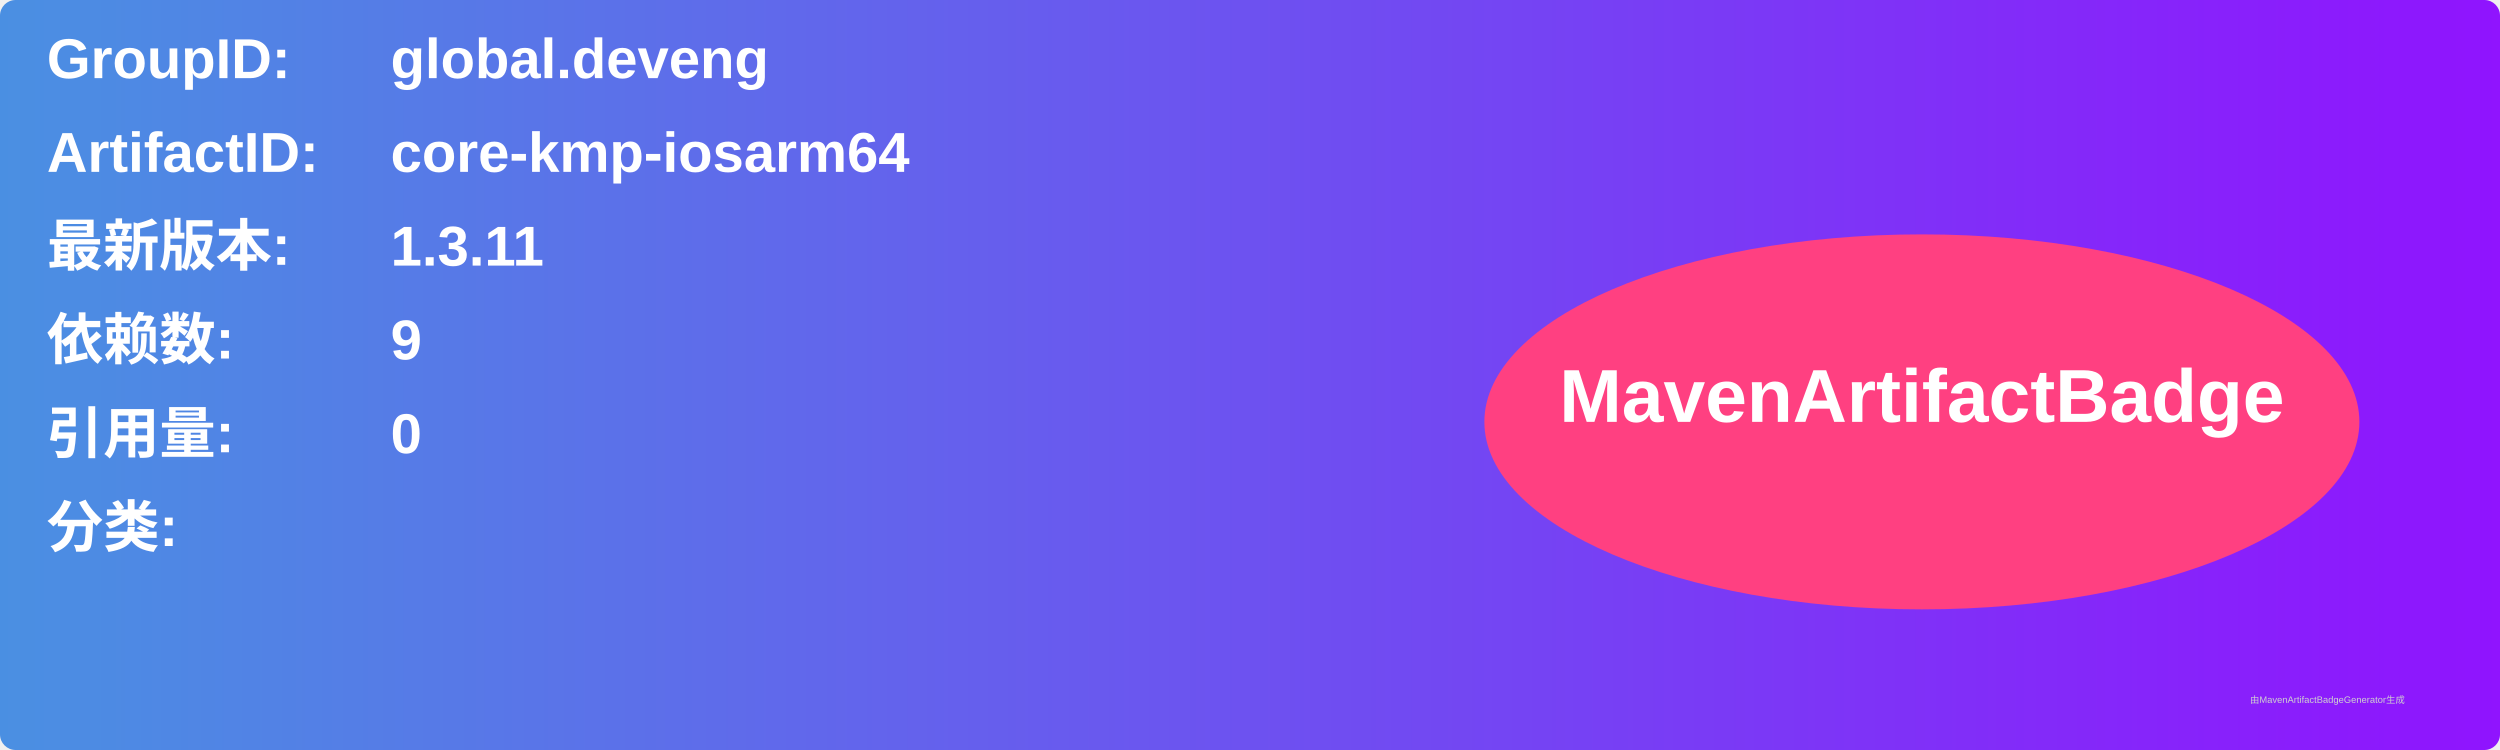
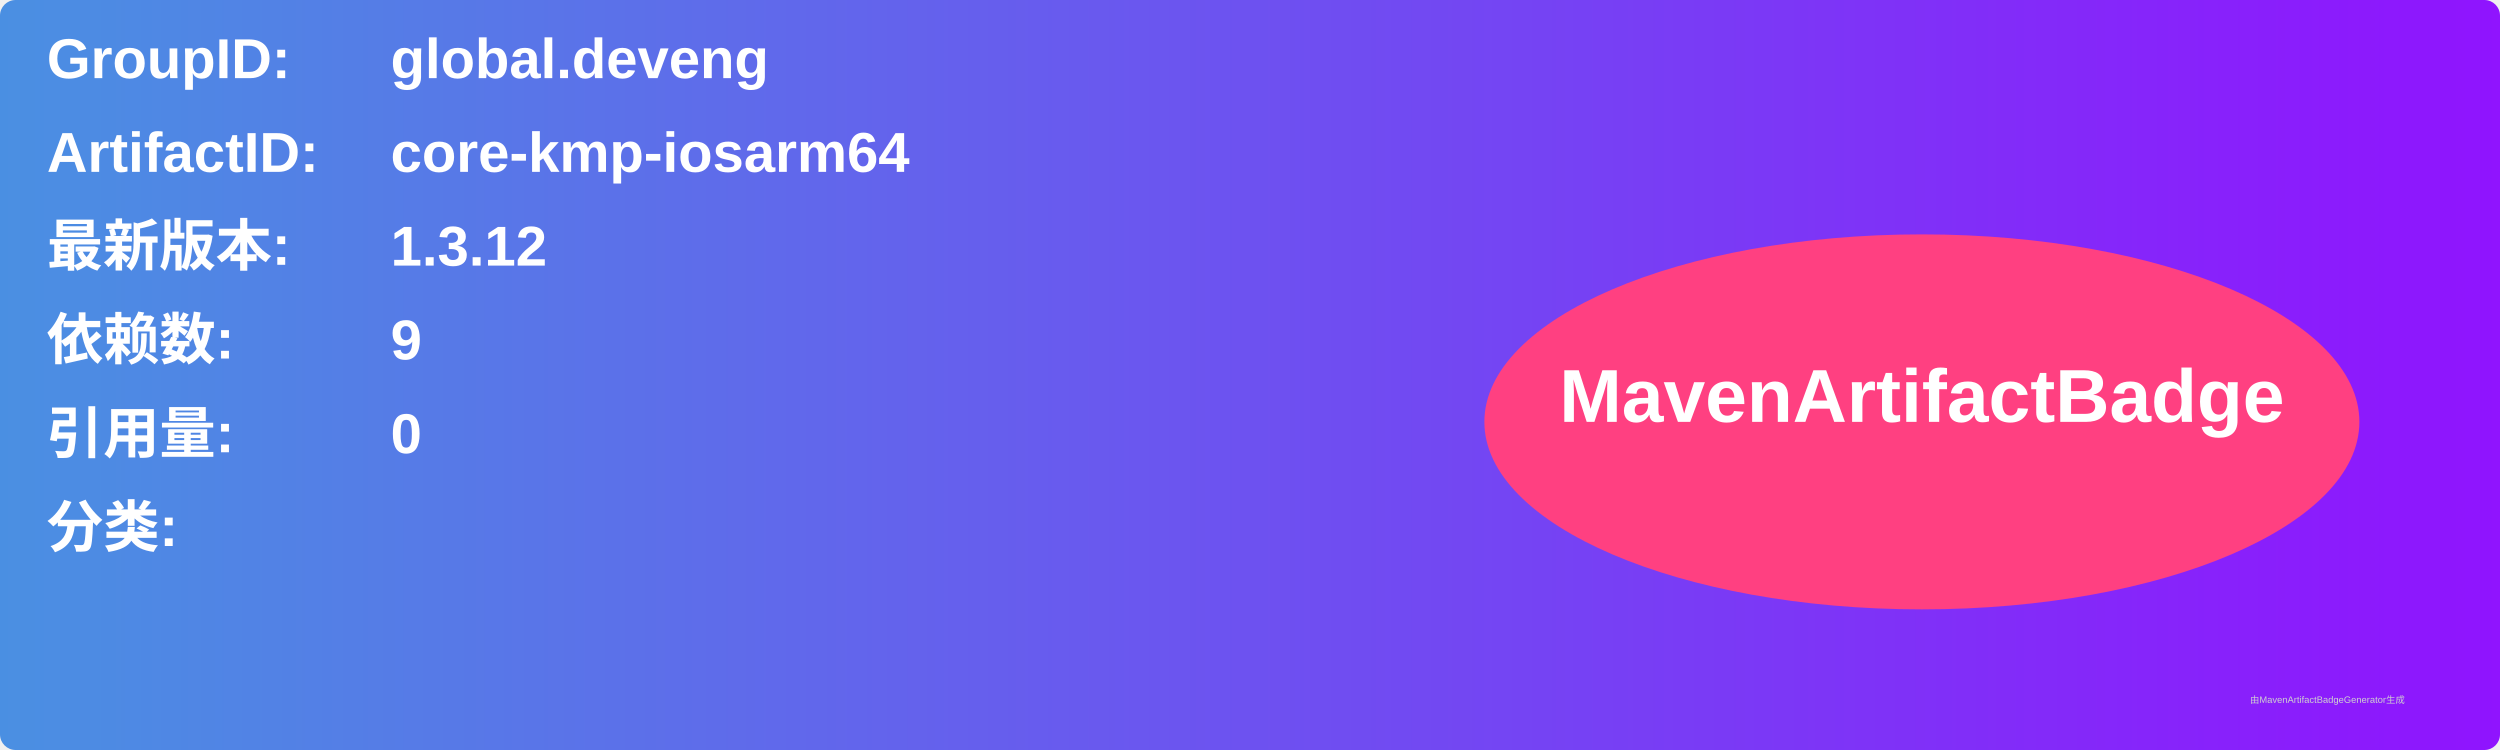
<svg xmlns="http://www.w3.org/2000/svg" width="800" height="240" viewBox="0 0 800 240">
  <linearGradient id="grad" x1="0%" y1="0%" x2="100%" y2="0%">
    <stop offset="0%" stop-color="#4a90e2" />
    <stop offset="100%" stop-color="#9013fe" />
  </linearGradient>
  <rect width="100%" height="100%" rx="5" ry="5" fill="url(#grad)" />
  <g transform="translate(15, 15)">
    <text x="0" y="10" font-family="Arial" font-size="18" fill="white" font-weight="bold" width="260">GroupID:</text>
    <text x="110" y="10" font-family="Arial" font-size="18" fill="white" font-weight="bold" width="460">global.deveng</text>
    <text x="0" y="40" font-family="Arial" font-size="18" fill="white" font-weight="bold" width="260">ArtifactID:</text>
    <text x="110" y="40" font-family="Arial" font-size="18" fill="white" font-weight="bold" width="460">core-kmp-iosarm64</text>
    <text x="0" y="70" font-family="Arial" font-size="18" fill="white" font-weight="bold">最新版本:</text>
    <text x="110" y="70" font-family="Arial" font-size="18" fill="white" font-weight="bold">
-       <tspan font-weight="bold">1.3.11</tspan>
+       <tspan font-weight="bold">1.3.12</tspan>
    </text>
    <text x="0" y="100" font-family="Arial" font-size="18" fill="white" font-weight="bold">依赖数: </text>
    <text x="110" y="100" font-family="Arial" font-size="18" fill="white">
      <tspan font-weight="bold">9</tspan>
    </text>
    <text x="0" y="130" font-family="Arial" font-size="18" fill="white" font-weight="bold">引用量: </text>
    <text x="110" y="130" font-family="Arial" font-size="18" fill="white">
      <tspan font-weight="bold">0</tspan>
    </text>
    <text x="0" y="160" font-family="Arial" font-size="18" fill="white" font-weight="bold">分类:</text>
    <text x="10" y="190" font-family="Arial" font-size="10" fill="white">
      <tspan font-weight="bold" />
    </text>
    <ellipse cx="600" cy="120" rx="140" ry="60" fill="#ff4081" />
    <text x="600" y="120" text-anchor="middle" font-family="Arial" font-size="24" fill="white" font-weight="bold">MavenArtifactBadge</text>
  </g>
  <text x="720" y="225" font-family="Arial" font-size="3" fill="#d0d0d0">由MavenArtifactBadgeGenerator生成</text>
</svg>
